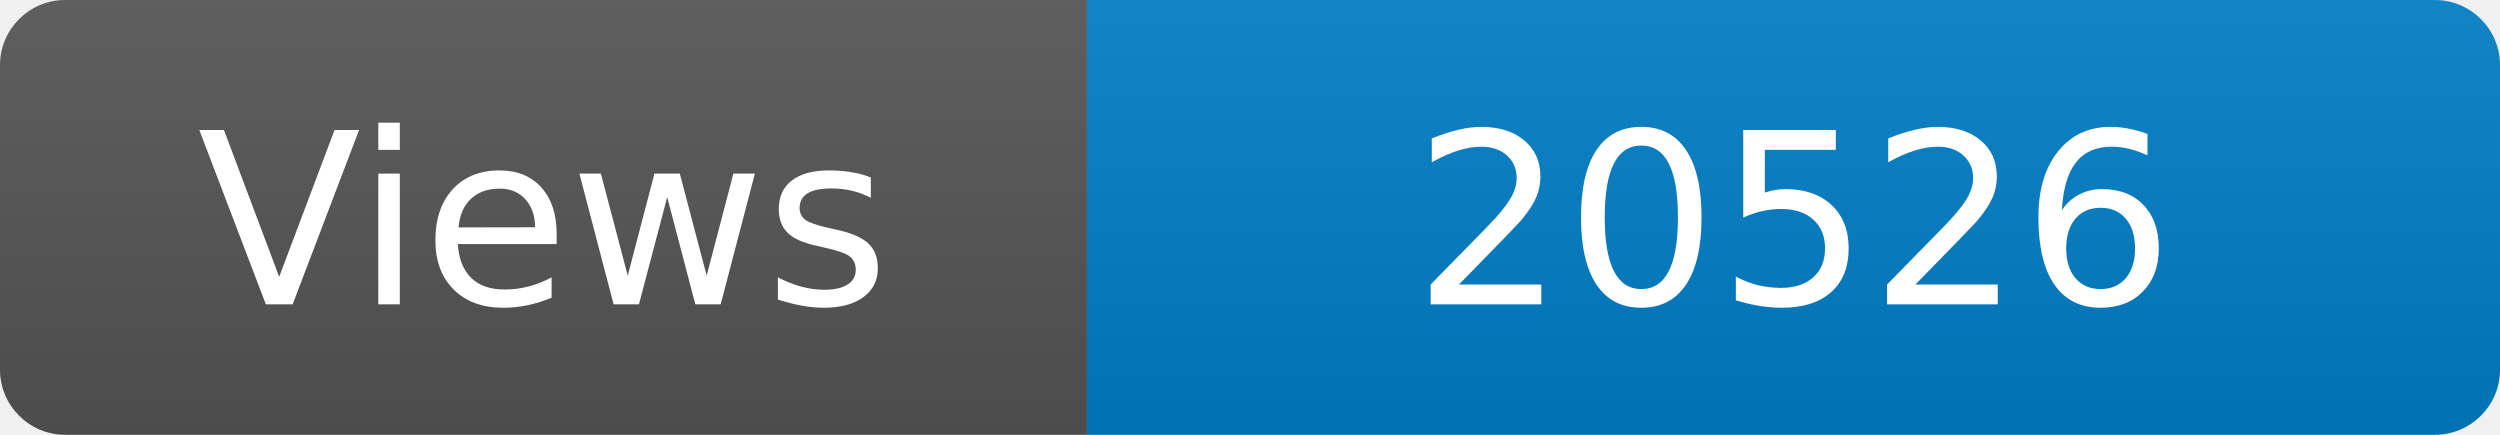
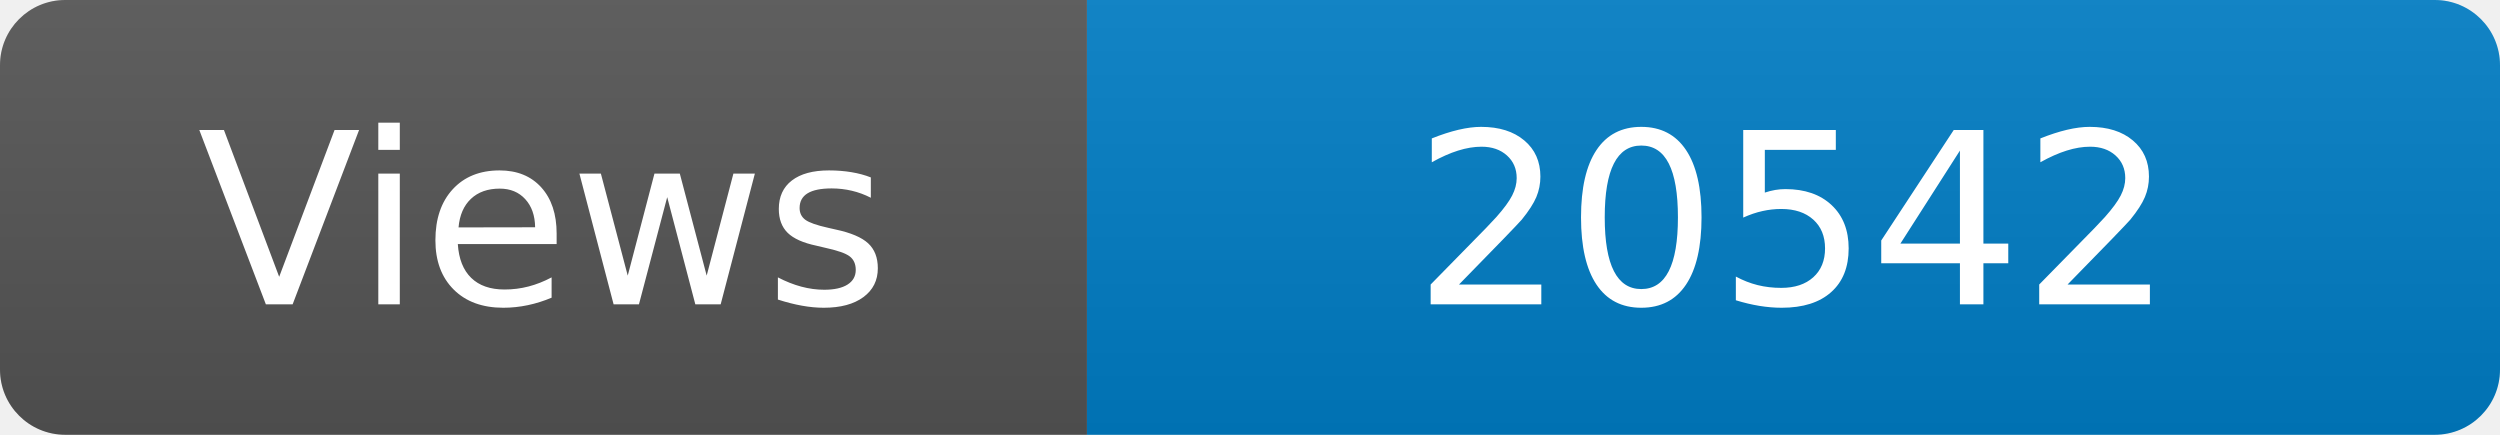
<svg xmlns="http://www.w3.org/2000/svg" width="115" height="20" role="img" aria-label="Maintained?: yes">
  <linearGradient id="s" x2="0" y2="100%">
    <stop offset="0" stop-color="#bbb" stop-opacity=".1" />
    <stop offset="1" stop-opacity=".1" />
  </linearGradient>
  <clipPath id="r">
    <rect width="115" height="20" rx="3" fill="#fff" />
  </clipPath>
  <g clip-path="url(#r)">
    <rect width="50" height="20" fill="#555" />
    <rect x="50" width="160" height="20" fill="#007ec6" />
    <rect width="115" height="20" fill="url(#s)" />
  </g>
  <g fill="#fff" text-anchor="middle" font-family="Verdana,Geneva,DejaVu Sans,sans-serif" font-size="110">
    <text x="250" y="140" transform="scale(.1)" fill="#fff">Views</text>
-     <text x="825" y="140" transform="scale(.1)" fill="#fff">20526</text>
+     <text x="825" y="140" transform="scale(.1)" fill="#fff">20542</text>
  </g>
</svg>
